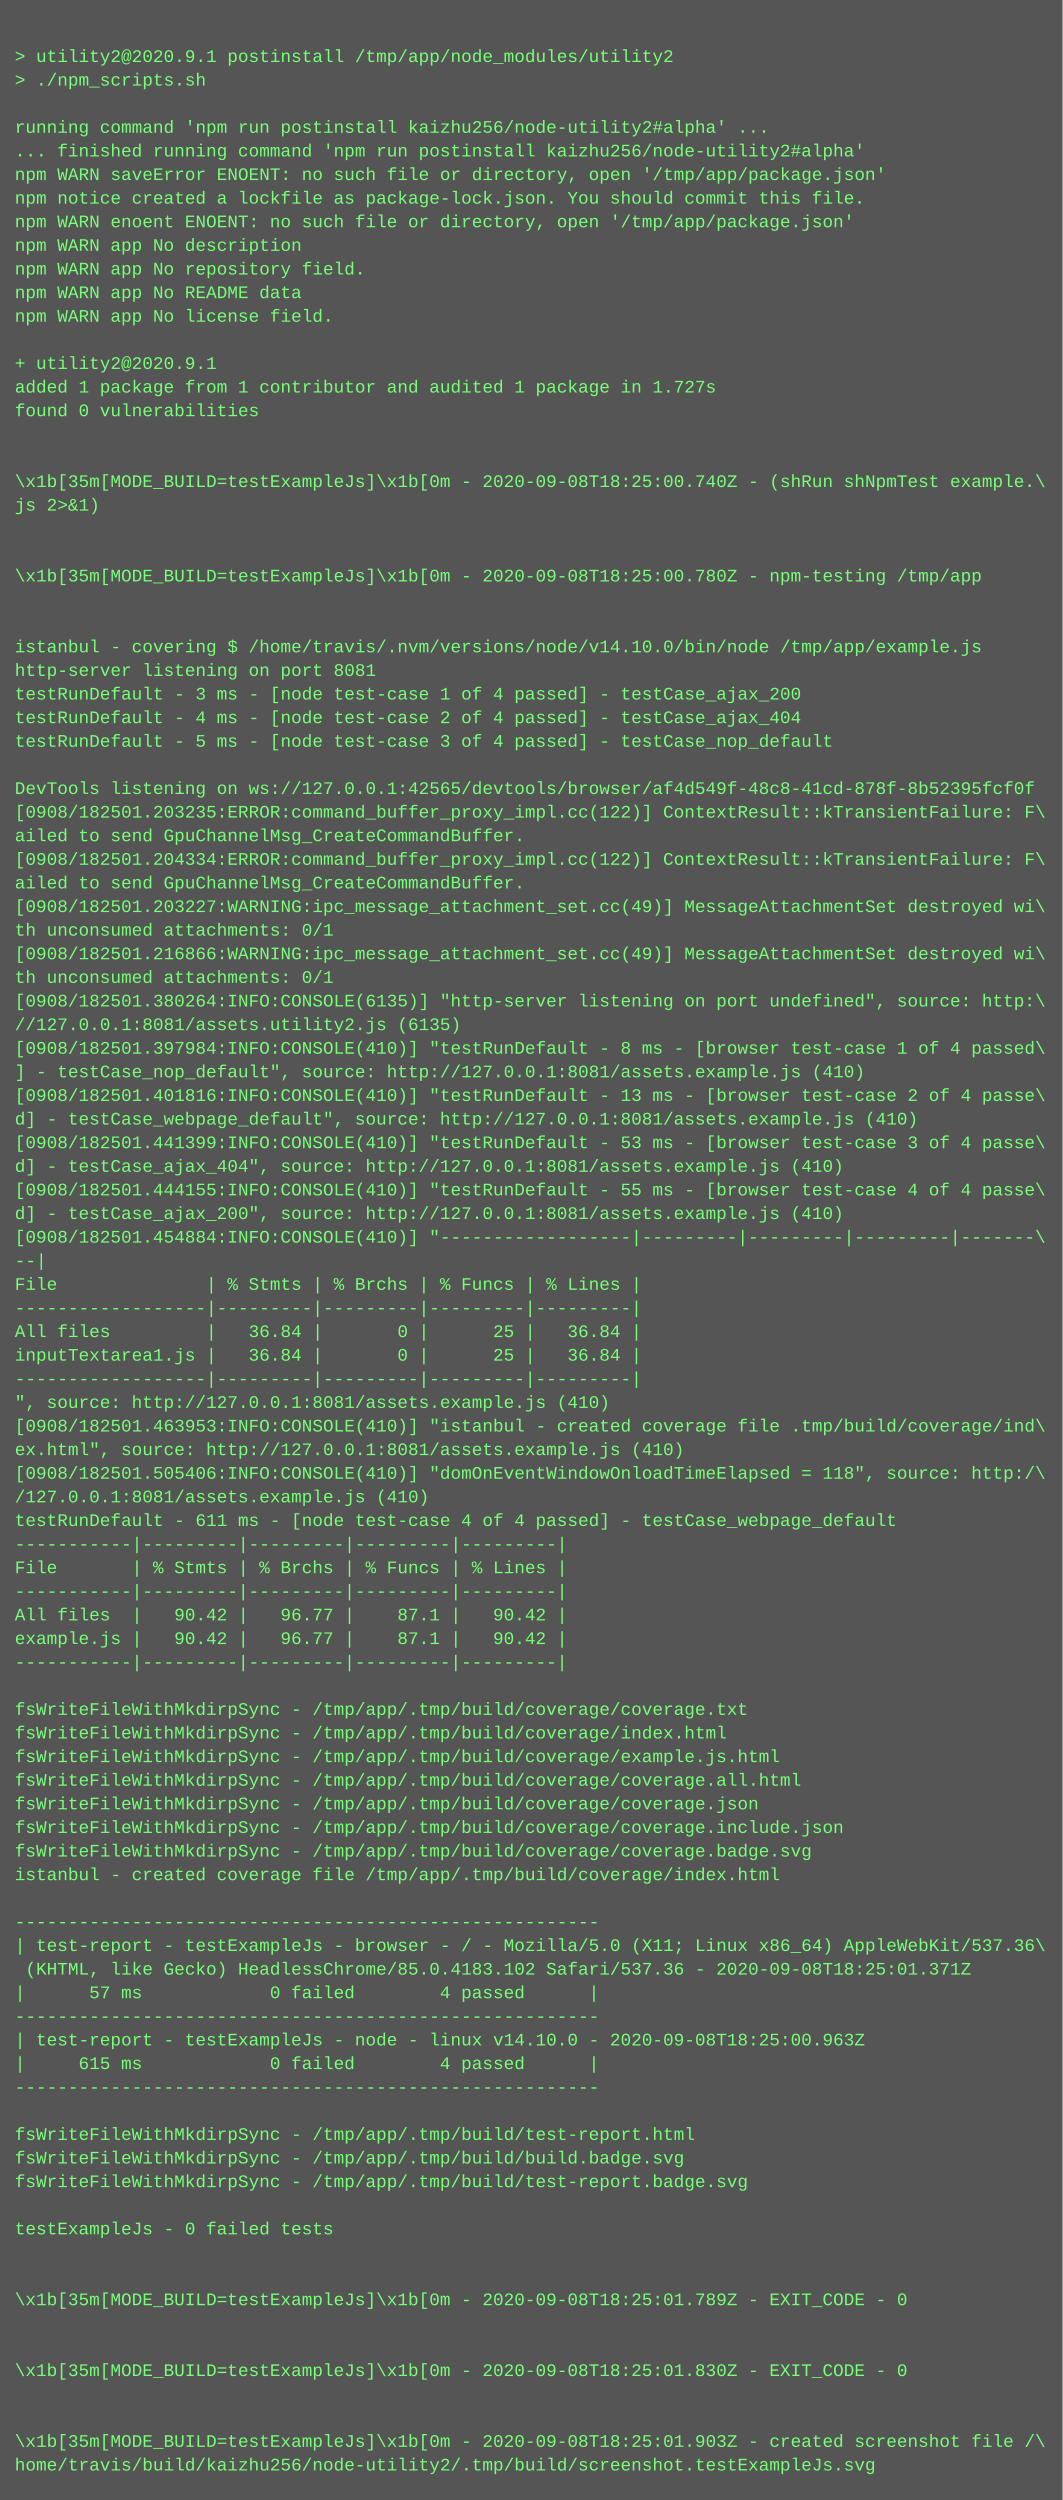
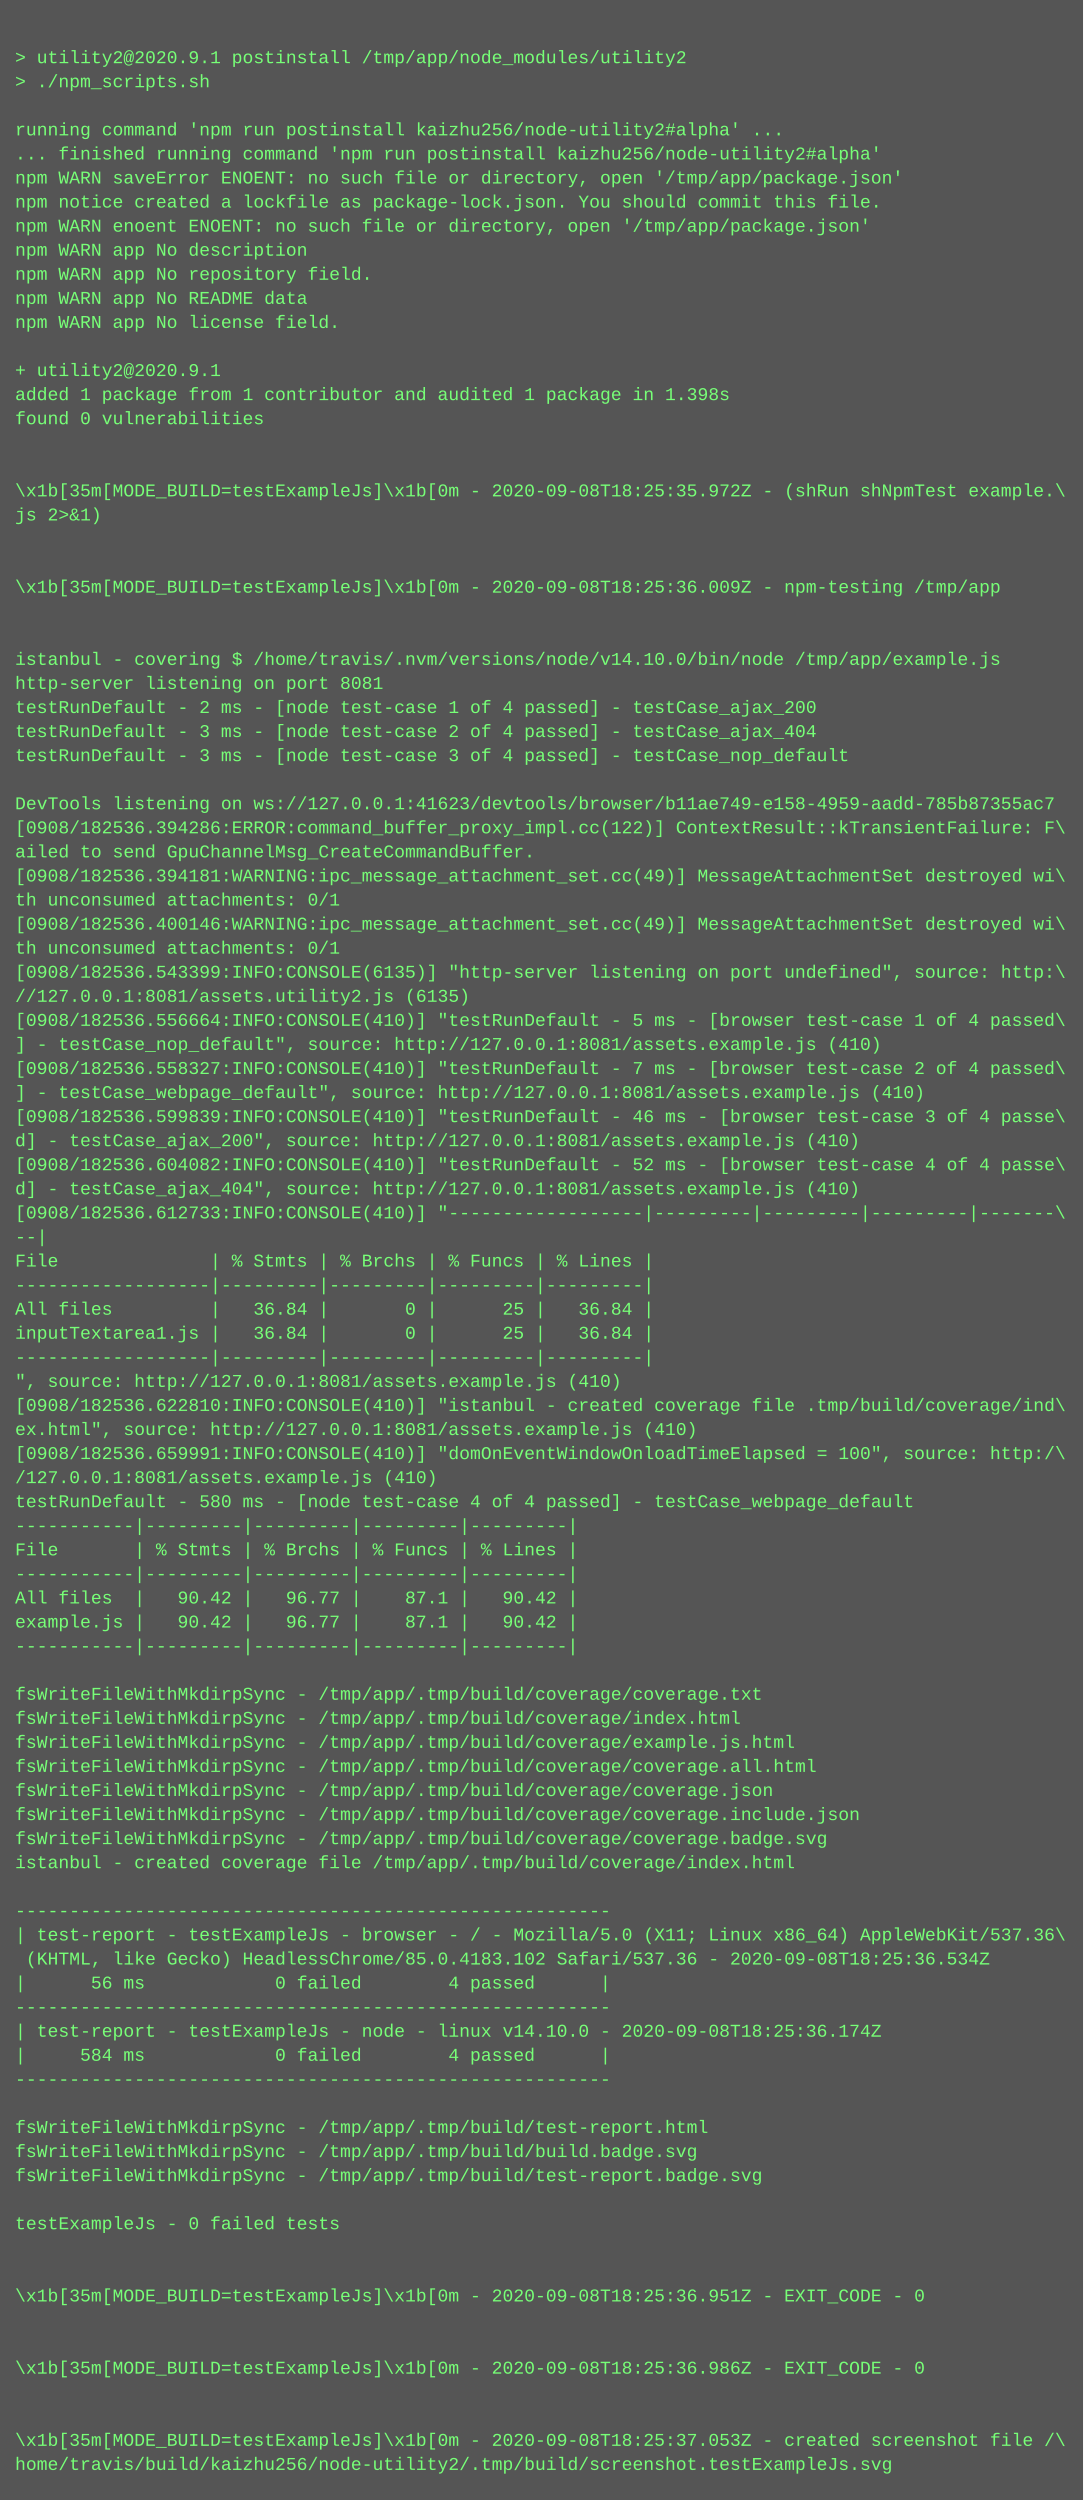
- <svg xmlns="http://www.w3.org/2000/svg" height="1694" width="720">
-   <rect height="1694" fill="#555" width="720" />
+ <svg xmlns="http://www.w3.org/2000/svg" height="1662" width="720">
+   <rect height="1662" fill="#555" width="720" />
  <text fill="#7f7" font-family="Courier New" font-size="12" xml:space="preserve">
    <tspan x="10" y="26" />
    <tspan x="10" y="42">&gt; utility2@2020.9.1 postinstall /tmp/app/node_modules/utility2</tspan>
    <tspan x="10" y="58">&gt; ./npm_scripts.sh</tspan>
    <tspan x="10" y="74" />
    <tspan x="10" y="90">running command 'npm run postinstall kaizhu256/node-utility2#alpha' ...</tspan>
    <tspan x="10" y="106">... finished running command 'npm run postinstall kaizhu256/node-utility2#alpha'</tspan>
    <tspan x="10" y="122">npm WARN saveError ENOENT: no such file or directory, open '/tmp/app/package.json'</tspan>
    <tspan x="10" y="138">npm notice created a lockfile as package-lock.json. You should commit this file.</tspan>
    <tspan x="10" y="154">npm WARN enoent ENOENT: no such file or directory, open '/tmp/app/package.json'</tspan>
    <tspan x="10" y="170">npm WARN app No description</tspan>
    <tspan x="10" y="186">npm WARN app No repository field.</tspan>
    <tspan x="10" y="202">npm WARN app No README data</tspan>
    <tspan x="10" y="218">npm WARN app No license field.</tspan>
    <tspan x="10" y="234" />
    <tspan x="10" y="250">+ utility2@2020.9.1</tspan>
-     <tspan x="10" y="266">added 1 package from 1 contributor and audited 1 package in 1.727s</tspan>
+     <tspan x="10" y="266">added 1 package from 1 contributor and audited 1 package in 1.398s</tspan>
    <tspan x="10" y="282">found 0 vulnerabilities</tspan>
    <tspan x="10" y="298" />
    <tspan x="10" y="314" />
-     <tspan x="10" y="330">\x1b[35m[MODE_BUILD=testExampleJs]\x1b[0m - 2020-09-08T18:25:00.740Z - (shRun shNpmTest example.\</tspan>
+     <tspan x="10" y="330">\x1b[35m[MODE_BUILD=testExampleJs]\x1b[0m - 2020-09-08T18:25:35.972Z - (shRun shNpmTest example.\</tspan>
    <tspan x="10" y="346">js 2&gt;&amp;1)</tspan>
    <tspan x="10" y="362" />
    <tspan x="10" y="378" />
-     <tspan x="10" y="394">\x1b[35m[MODE_BUILD=testExampleJs]\x1b[0m - 2020-09-08T18:25:00.780Z - npm-testing /tmp/app</tspan>
+     <tspan x="10" y="394">\x1b[35m[MODE_BUILD=testExampleJs]\x1b[0m - 2020-09-08T18:25:36.009Z - npm-testing /tmp/app</tspan>
    <tspan x="10" y="410" />
    <tspan x="10" y="426" />
    <tspan x="10" y="442">istanbul - covering $ /home/travis/.nvm/versions/node/v14.10.0/bin/node /tmp/app/example.js</tspan>
    <tspan x="10" y="458">http-server listening on port 8081</tspan>
-     <tspan x="10" y="474">testRunDefault - 3 ms - [node test-case 1 of 4 passed] - testCase_ajax_200</tspan>
-     <tspan x="10" y="490">testRunDefault - 4 ms - [node test-case 2 of 4 passed] - testCase_ajax_404</tspan>
-     <tspan x="10" y="506">testRunDefault - 5 ms - [node test-case 3 of 4 passed] - testCase_nop_default</tspan>
+     <tspan x="10" y="474">testRunDefault - 2 ms - [node test-case 1 of 4 passed] - testCase_ajax_200</tspan>
+     <tspan x="10" y="490">testRunDefault - 3 ms - [node test-case 2 of 4 passed] - testCase_ajax_404</tspan>
+     <tspan x="10" y="506">testRunDefault - 3 ms - [node test-case 3 of 4 passed] - testCase_nop_default</tspan>
    <tspan x="10" y="522" />
-     <tspan x="10" y="538">DevTools listening on ws://127.0.0.1:42565/devtools/browser/af4d549f-48c8-41cd-878f-8b52395fcf0f</tspan>
-     <tspan x="10" y="554">[0908/182501.203235:ERROR:command_buffer_proxy_impl.cc(122)] ContextResult::kTransientFailure: F\</tspan>
+     <tspan x="10" y="538">DevTools listening on ws://127.0.0.1:41623/devtools/browser/b11ae749-e158-4959-aadd-785b87355ac7</tspan>
+     <tspan x="10" y="554">[0908/182536.394286:ERROR:command_buffer_proxy_impl.cc(122)] ContextResult::kTransientFailure: F\</tspan>
    <tspan x="10" y="570">ailed to send GpuChannelMsg_CreateCommandBuffer.</tspan>
-     <tspan x="10" y="586">[0908/182501.204334:ERROR:command_buffer_proxy_impl.cc(122)] ContextResult::kTransientFailure: F\</tspan>
-     <tspan x="10" y="602">ailed to send GpuChannelMsg_CreateCommandBuffer.</tspan>
-     <tspan x="10" y="618">[0908/182501.203227:WARNING:ipc_message_attachment_set.cc(49)] MessageAttachmentSet destroyed wi\</tspan>
+     <tspan x="10" y="586">[0908/182536.394181:WARNING:ipc_message_attachment_set.cc(49)] MessageAttachmentSet destroyed wi\</tspan>
+     <tspan x="10" y="602">th unconsumed attachments: 0/1</tspan>
+     <tspan x="10" y="618">[0908/182536.400146:WARNING:ipc_message_attachment_set.cc(49)] MessageAttachmentSet destroyed wi\</tspan>
    <tspan x="10" y="634">th unconsumed attachments: 0/1</tspan>
-     <tspan x="10" y="650">[0908/182501.216866:WARNING:ipc_message_attachment_set.cc(49)] MessageAttachmentSet destroyed wi\</tspan>
-     <tspan x="10" y="666">th unconsumed attachments: 0/1</tspan>
-     <tspan x="10" y="682">[0908/182501.380264:INFO:CONSOLE(6135)] "http-server listening on port undefined", source: http:\</tspan>
-     <tspan x="10" y="698">//127.0.0.1:8081/assets.utility2.js (6135)</tspan>
-     <tspan x="10" y="714">[0908/182501.397984:INFO:CONSOLE(410)] "testRunDefault - 8 ms - [browser test-case 1 of 4 passed\</tspan>
-     <tspan x="10" y="730">] - testCase_nop_default", source: http://127.0.0.1:8081/assets.example.js (410)</tspan>
-     <tspan x="10" y="746">[0908/182501.401816:INFO:CONSOLE(410)] "testRunDefault - 13 ms - [browser test-case 2 of 4 passe\</tspan>
-     <tspan x="10" y="762">d] - testCase_webpage_default", source: http://127.0.0.1:8081/assets.example.js (410)</tspan>
-     <tspan x="10" y="778">[0908/182501.441399:INFO:CONSOLE(410)] "testRunDefault - 53 ms - [browser test-case 3 of 4 passe\</tspan>
+     <tspan x="10" y="650">[0908/182536.543399:INFO:CONSOLE(6135)] "http-server listening on port undefined", source: http:\</tspan>
+     <tspan x="10" y="666">//127.0.0.1:8081/assets.utility2.js (6135)</tspan>
+     <tspan x="10" y="682">[0908/182536.556664:INFO:CONSOLE(410)] "testRunDefault - 5 ms - [browser test-case 1 of 4 passed\</tspan>
+     <tspan x="10" y="698">] - testCase_nop_default", source: http://127.0.0.1:8081/assets.example.js (410)</tspan>
+     <tspan x="10" y="714">[0908/182536.558327:INFO:CONSOLE(410)] "testRunDefault - 7 ms - [browser test-case 2 of 4 passed\</tspan>
+     <tspan x="10" y="730">] - testCase_webpage_default", source: http://127.0.0.1:8081/assets.example.js (410)</tspan>
+     <tspan x="10" y="746">[0908/182536.599839:INFO:CONSOLE(410)] "testRunDefault - 46 ms - [browser test-case 3 of 4 passe\</tspan>
+     <tspan x="10" y="762">d] - testCase_ajax_200", source: http://127.0.0.1:8081/assets.example.js (410)</tspan>
+     <tspan x="10" y="778">[0908/182536.604082:INFO:CONSOLE(410)] "testRunDefault - 52 ms - [browser test-case 4 of 4 passe\</tspan>
    <tspan x="10" y="794">d] - testCase_ajax_404", source: http://127.0.0.1:8081/assets.example.js (410)</tspan>
-     <tspan x="10" y="810">[0908/182501.444155:INFO:CONSOLE(410)] "testRunDefault - 55 ms - [browser test-case 4 of 4 passe\</tspan>
-     <tspan x="10" y="826">d] - testCase_ajax_200", source: http://127.0.0.1:8081/assets.example.js (410)</tspan>
-     <tspan x="10" y="842">[0908/182501.454884:INFO:CONSOLE(410)] "------------------|---------|---------|---------|-------\</tspan>
-     <tspan x="10" y="858">--|</tspan>
-     <tspan x="10" y="874">File              | % Stmts | % Brchs | % Funcs | % Lines |</tspan>
-     <tspan x="10" y="890">------------------|---------|---------|---------|---------|</tspan>
-     <tspan x="10" y="906">All files         |   36.84 |       0 |      25 |   36.84 |</tspan>
-     <tspan x="10" y="922">inputTextarea1.js |   36.84 |       0 |      25 |   36.84 |</tspan>
-     <tspan x="10" y="938">------------------|---------|---------|---------|---------|</tspan>
-     <tspan x="10" y="954">", source: http://127.0.0.1:8081/assets.example.js (410)</tspan>
-     <tspan x="10" y="970">[0908/182501.463953:INFO:CONSOLE(410)] "istanbul - created coverage file .tmp/build/coverage/ind\</tspan>
-     <tspan x="10" y="986">ex.html", source: http://127.0.0.1:8081/assets.example.js (410)</tspan>
-     <tspan x="10" y="1002">[0908/182501.505406:INFO:CONSOLE(410)] "domOnEventWindowOnloadTimeElapsed = 118", source: http:/\</tspan>
-     <tspan x="10" y="1018">/127.0.0.1:8081/assets.example.js (410)</tspan>
-     <tspan x="10" y="1034">testRunDefault - 611 ms - [node test-case 4 of 4 passed] - testCase_webpage_default</tspan>
+     <tspan x="10" y="810">[0908/182536.612733:INFO:CONSOLE(410)] "------------------|---------|---------|---------|-------\</tspan>
+     <tspan x="10" y="826">--|</tspan>
+     <tspan x="10" y="842">File              | % Stmts | % Brchs | % Funcs | % Lines |</tspan>
+     <tspan x="10" y="858">------------------|---------|---------|---------|---------|</tspan>
+     <tspan x="10" y="874">All files         |   36.84 |       0 |      25 |   36.84 |</tspan>
+     <tspan x="10" y="890">inputTextarea1.js |   36.84 |       0 |      25 |   36.84 |</tspan>
+     <tspan x="10" y="906">------------------|---------|---------|---------|---------|</tspan>
+     <tspan x="10" y="922">", source: http://127.0.0.1:8081/assets.example.js (410)</tspan>
+     <tspan x="10" y="938">[0908/182536.622810:INFO:CONSOLE(410)] "istanbul - created coverage file .tmp/build/coverage/ind\</tspan>
+     <tspan x="10" y="954">ex.html", source: http://127.0.0.1:8081/assets.example.js (410)</tspan>
+     <tspan x="10" y="970">[0908/182536.659991:INFO:CONSOLE(410)] "domOnEventWindowOnloadTimeElapsed = 100", source: http:/\</tspan>
+     <tspan x="10" y="986">/127.0.0.1:8081/assets.example.js (410)</tspan>
+     <tspan x="10" y="1002">testRunDefault - 580 ms - [node test-case 4 of 4 passed] - testCase_webpage_default</tspan>
+     <tspan x="10" y="1018">-----------|---------|---------|---------|---------|</tspan>
+     <tspan x="10" y="1034">File       | % Stmts | % Brchs | % Funcs | % Lines |</tspan>
    <tspan x="10" y="1050">-----------|---------|---------|---------|---------|</tspan>
-     <tspan x="10" y="1066">File       | % Stmts | % Brchs | % Funcs | % Lines |</tspan>
-     <tspan x="10" y="1082">-----------|---------|---------|---------|---------|</tspan>
-     <tspan x="10" y="1098">All files  |   90.42 |   96.77 |    87.1 |   90.42 |</tspan>
-     <tspan x="10" y="1114">example.js |   90.42 |   96.77 |    87.1 |   90.42 |</tspan>
-     <tspan x="10" y="1130">-----------|---------|---------|---------|---------|</tspan>
-     <tspan x="10" y="1146" />
-     <tspan x="10" y="1162">fsWriteFileWithMkdirpSync - /tmp/app/.tmp/build/coverage/coverage.txt</tspan>
-     <tspan x="10" y="1178">fsWriteFileWithMkdirpSync - /tmp/app/.tmp/build/coverage/index.html</tspan>
-     <tspan x="10" y="1194">fsWriteFileWithMkdirpSync - /tmp/app/.tmp/build/coverage/example.js.html</tspan>
-     <tspan x="10" y="1210">fsWriteFileWithMkdirpSync - /tmp/app/.tmp/build/coverage/coverage.all.html</tspan>
-     <tspan x="10" y="1226">fsWriteFileWithMkdirpSync - /tmp/app/.tmp/build/coverage/coverage.json</tspan>
-     <tspan x="10" y="1242">fsWriteFileWithMkdirpSync - /tmp/app/.tmp/build/coverage/coverage.include.json</tspan>
-     <tspan x="10" y="1258">fsWriteFileWithMkdirpSync - /tmp/app/.tmp/build/coverage/coverage.badge.svg</tspan>
-     <tspan x="10" y="1274">istanbul - created coverage file /tmp/app/.tmp/build/coverage/index.html</tspan>
-     <tspan x="10" y="1290" />
-     <tspan x="10" y="1306">-------------------------------------------------------</tspan>
-     <tspan x="10" y="1322">| test-report - testExampleJs - browser - / - Mozilla/5.0 (X11; Linux x86_64) AppleWebKit/537.36\</tspan>
-     <tspan x="10" y="1338"> (KHTML, like Gecko) HeadlessChrome/85.0.4183.102 Safari/537.36 - 2020-09-08T18:25:01.371Z</tspan>
-     <tspan x="10" y="1354">|      57 ms            0 failed        4 passed      |</tspan>
-     <tspan x="10" y="1370">-------------------------------------------------------</tspan>
-     <tspan x="10" y="1386">| test-report - testExampleJs - node - linux v14.10.0 - 2020-09-08T18:25:00.963Z</tspan>
-     <tspan x="10" y="1402">|     615 ms            0 failed        4 passed      |</tspan>
-     <tspan x="10" y="1418">-------------------------------------------------------</tspan>
-     <tspan x="10" y="1434" />
-     <tspan x="10" y="1450">fsWriteFileWithMkdirpSync - /tmp/app/.tmp/build/test-report.html</tspan>
-     <tspan x="10" y="1466">fsWriteFileWithMkdirpSync - /tmp/app/.tmp/build/build.badge.svg</tspan>
-     <tspan x="10" y="1482">fsWriteFileWithMkdirpSync - /tmp/app/.tmp/build/test-report.badge.svg</tspan>
+     <tspan x="10" y="1066">All files  |   90.42 |   96.77 |    87.1 |   90.42 |</tspan>
+     <tspan x="10" y="1082">example.js |   90.42 |   96.77 |    87.1 |   90.42 |</tspan>
+     <tspan x="10" y="1098">-----------|---------|---------|---------|---------|</tspan>
+     <tspan x="10" y="1114" />
+     <tspan x="10" y="1130">fsWriteFileWithMkdirpSync - /tmp/app/.tmp/build/coverage/coverage.txt</tspan>
+     <tspan x="10" y="1146">fsWriteFileWithMkdirpSync - /tmp/app/.tmp/build/coverage/index.html</tspan>
+     <tspan x="10" y="1162">fsWriteFileWithMkdirpSync - /tmp/app/.tmp/build/coverage/example.js.html</tspan>
+     <tspan x="10" y="1178">fsWriteFileWithMkdirpSync - /tmp/app/.tmp/build/coverage/coverage.all.html</tspan>
+     <tspan x="10" y="1194">fsWriteFileWithMkdirpSync - /tmp/app/.tmp/build/coverage/coverage.json</tspan>
+     <tspan x="10" y="1210">fsWriteFileWithMkdirpSync - /tmp/app/.tmp/build/coverage/coverage.include.json</tspan>
+     <tspan x="10" y="1226">fsWriteFileWithMkdirpSync - /tmp/app/.tmp/build/coverage/coverage.badge.svg</tspan>
+     <tspan x="10" y="1242">istanbul - created coverage file /tmp/app/.tmp/build/coverage/index.html</tspan>
+     <tspan x="10" y="1258" />
+     <tspan x="10" y="1274">-------------------------------------------------------</tspan>
+     <tspan x="10" y="1290">| test-report - testExampleJs - browser - / - Mozilla/5.0 (X11; Linux x86_64) AppleWebKit/537.36\</tspan>
+     <tspan x="10" y="1306"> (KHTML, like Gecko) HeadlessChrome/85.0.4183.102 Safari/537.36 - 2020-09-08T18:25:36.534Z</tspan>
+     <tspan x="10" y="1322">|      56 ms            0 failed        4 passed      |</tspan>
+     <tspan x="10" y="1338">-------------------------------------------------------</tspan>
+     <tspan x="10" y="1354">| test-report - testExampleJs - node - linux v14.10.0 - 2020-09-08T18:25:36.174Z</tspan>
+     <tspan x="10" y="1370">|     584 ms            0 failed        4 passed      |</tspan>
+     <tspan x="10" y="1386">-------------------------------------------------------</tspan>
+     <tspan x="10" y="1402" />
+     <tspan x="10" y="1418">fsWriteFileWithMkdirpSync - /tmp/app/.tmp/build/test-report.html</tspan>
+     <tspan x="10" y="1434">fsWriteFileWithMkdirpSync - /tmp/app/.tmp/build/build.badge.svg</tspan>
+     <tspan x="10" y="1450">fsWriteFileWithMkdirpSync - /tmp/app/.tmp/build/test-report.badge.svg</tspan>
+     <tspan x="10" y="1466" />
+     <tspan x="10" y="1482">testExampleJs - 0 failed tests</tspan>
    <tspan x="10" y="1498" />
-     <tspan x="10" y="1514">testExampleJs - 0 failed tests</tspan>
-     <tspan x="10" y="1530" />
+     <tspan x="10" y="1514" />
+     <tspan x="10" y="1530">\x1b[35m[MODE_BUILD=testExampleJs]\x1b[0m - 2020-09-08T18:25:36.951Z - EXIT_CODE - 0</tspan>
    <tspan x="10" y="1546" />
-     <tspan x="10" y="1562">\x1b[35m[MODE_BUILD=testExampleJs]\x1b[0m - 2020-09-08T18:25:01.789Z - EXIT_CODE - 0</tspan>
-     <tspan x="10" y="1578" />
+     <tspan x="10" y="1562" />
+     <tspan x="10" y="1578">\x1b[35m[MODE_BUILD=testExampleJs]\x1b[0m - 2020-09-08T18:25:36.986Z - EXIT_CODE - 0</tspan>
    <tspan x="10" y="1594" />
-     <tspan x="10" y="1610">\x1b[35m[MODE_BUILD=testExampleJs]\x1b[0m - 2020-09-08T18:25:01.830Z - EXIT_CODE - 0</tspan>
-     <tspan x="10" y="1626" />
-     <tspan x="10" y="1642" />
-     <tspan x="10" y="1658">\x1b[35m[MODE_BUILD=testExampleJs]\x1b[0m - 2020-09-08T18:25:01.903Z - created screenshot file /\</tspan>
-     <tspan x="10" y="1674">home/travis/build/kaizhu256/node-utility2/.tmp/build/screenshot.testExampleJs.svg</tspan>
+     <tspan x="10" y="1610" />
+     <tspan x="10" y="1626">\x1b[35m[MODE_BUILD=testExampleJs]\x1b[0m - 2020-09-08T18:25:37.053Z - created screenshot file /\</tspan>
+     <tspan x="10" y="1642">home/travis/build/kaizhu256/node-utility2/.tmp/build/screenshot.testExampleJs.svg</tspan>
  </text>
</svg>
